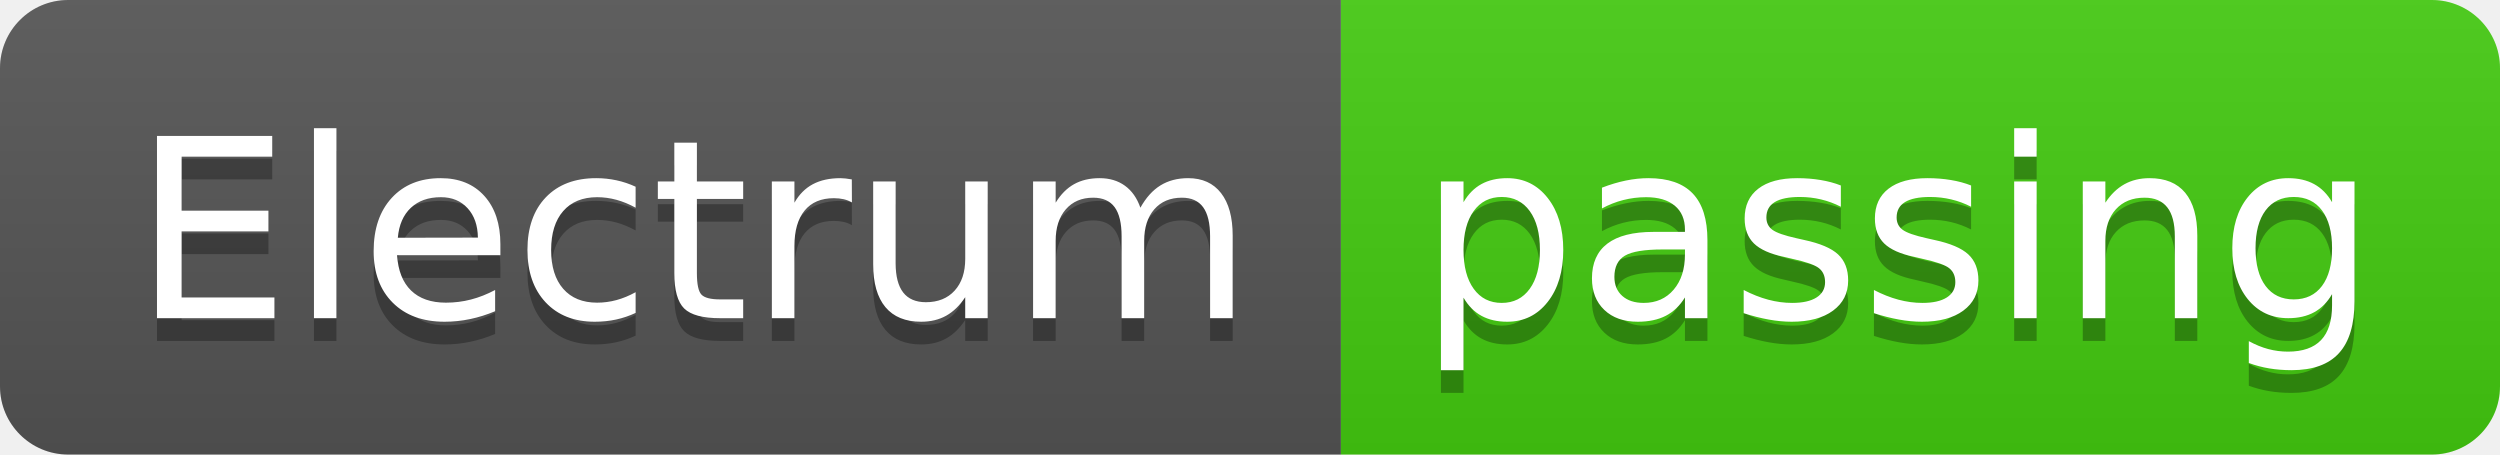
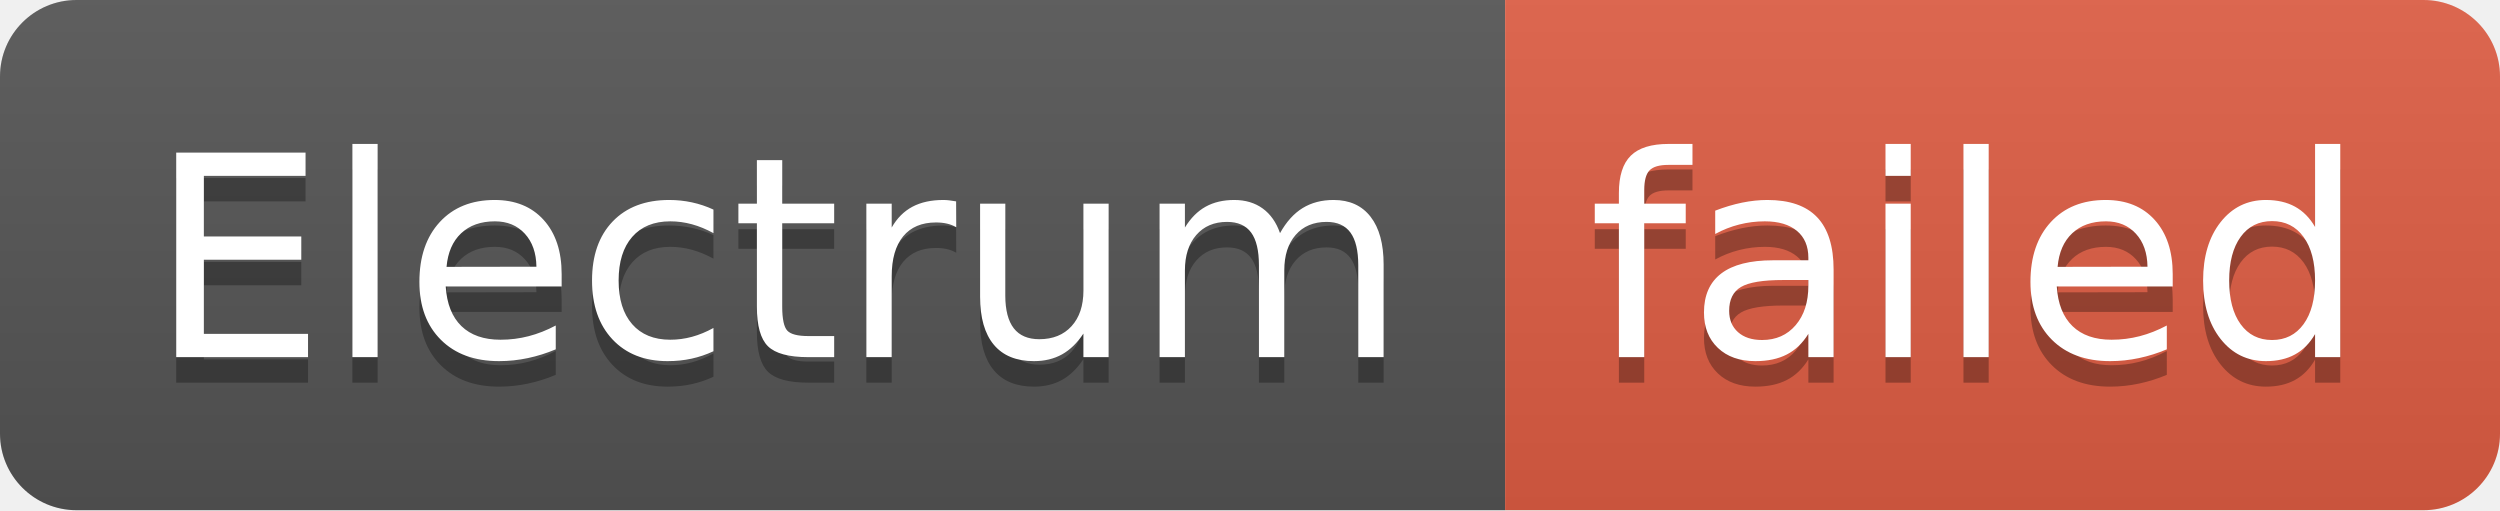
- <svg xmlns="http://www.w3.org/2000/svg" width="110" height="20" role="img" aria-label="Electrum: passing">
+ <svg xmlns="http://www.w3.org/2000/svg" width="98" height="20" role="img" aria-label="Electrum: failed">
  <linearGradient id="s" x2="0" y2="100%">
    <stop offset="0" stop-color="#bbb" stop-opacity=".1" />
    <stop offset="1" stop-opacity=".1" />
  </linearGradient>
  <clipPath id="r">
-     <rect width="110" height="20" rx="3" fill="#fff" />
+     <rect width="98" height="20" rx="3" fill="#fff" />
  </clipPath>
  <g clip-path="url(#r)">
    <rect width="59" height="20" fill="#555" />
-     <rect x="59" width="51" height="20" fill="#4c1" />
-     <rect width="110" height="20" fill="url(#s)" />
+     <rect x="59" width="39" height="20" fill="#e05d44" />
+     <rect width="98" height="20" fill="url(#s)" />
  </g>
  <g fill="#fff" text-anchor="middle" font-family="Verdana,Geneva,DejaVu Sans,sans-serif" text-rendering="geometricPrecision" font-size="110">
    <text aria-hidden="true" x="305" y="150" fill="#010101" fill-opacity=".3" transform="scale(.1)" textLength="490">Electrum</text>
    <text x="305" y="140" transform="scale(.1)" fill="#fff" textLength="490">Electrum</text>
-     <text aria-hidden="true" x="835" y="150" fill="#010101" fill-opacity=".3" transform="scale(.1)" textLength="410">passing</text>
-     <text x="835" y="140" transform="scale(.1)" fill="#fff" textLength="410">passing</text>
+     <text aria-hidden="true" x="775" y="150" fill="#010101" fill-opacity=".3" transform="scale(.1)" textLength="290">failed</text>
+     <text x="775" y="140" transform="scale(.1)" fill="#fff" textLength="290">failed</text>
  </g>
</svg>
